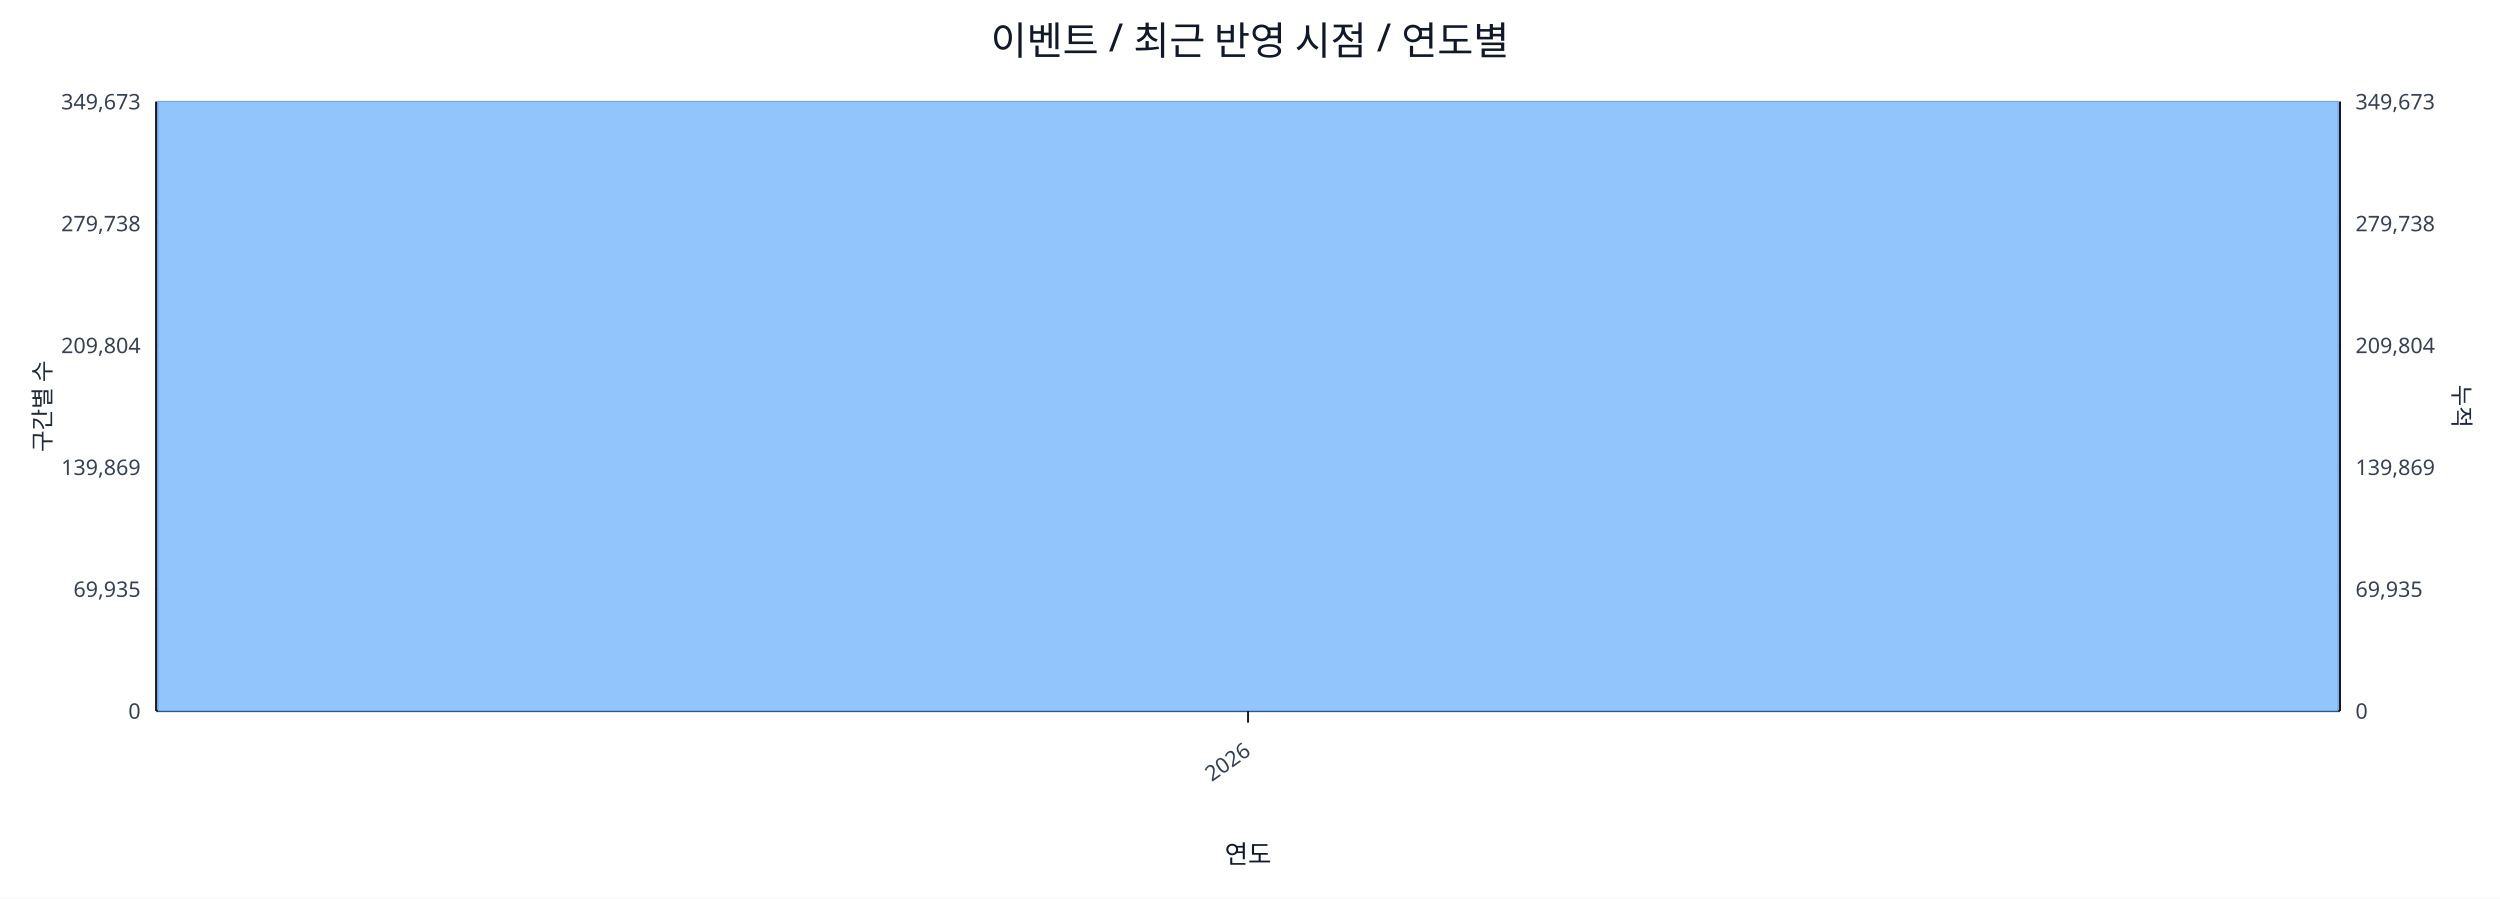
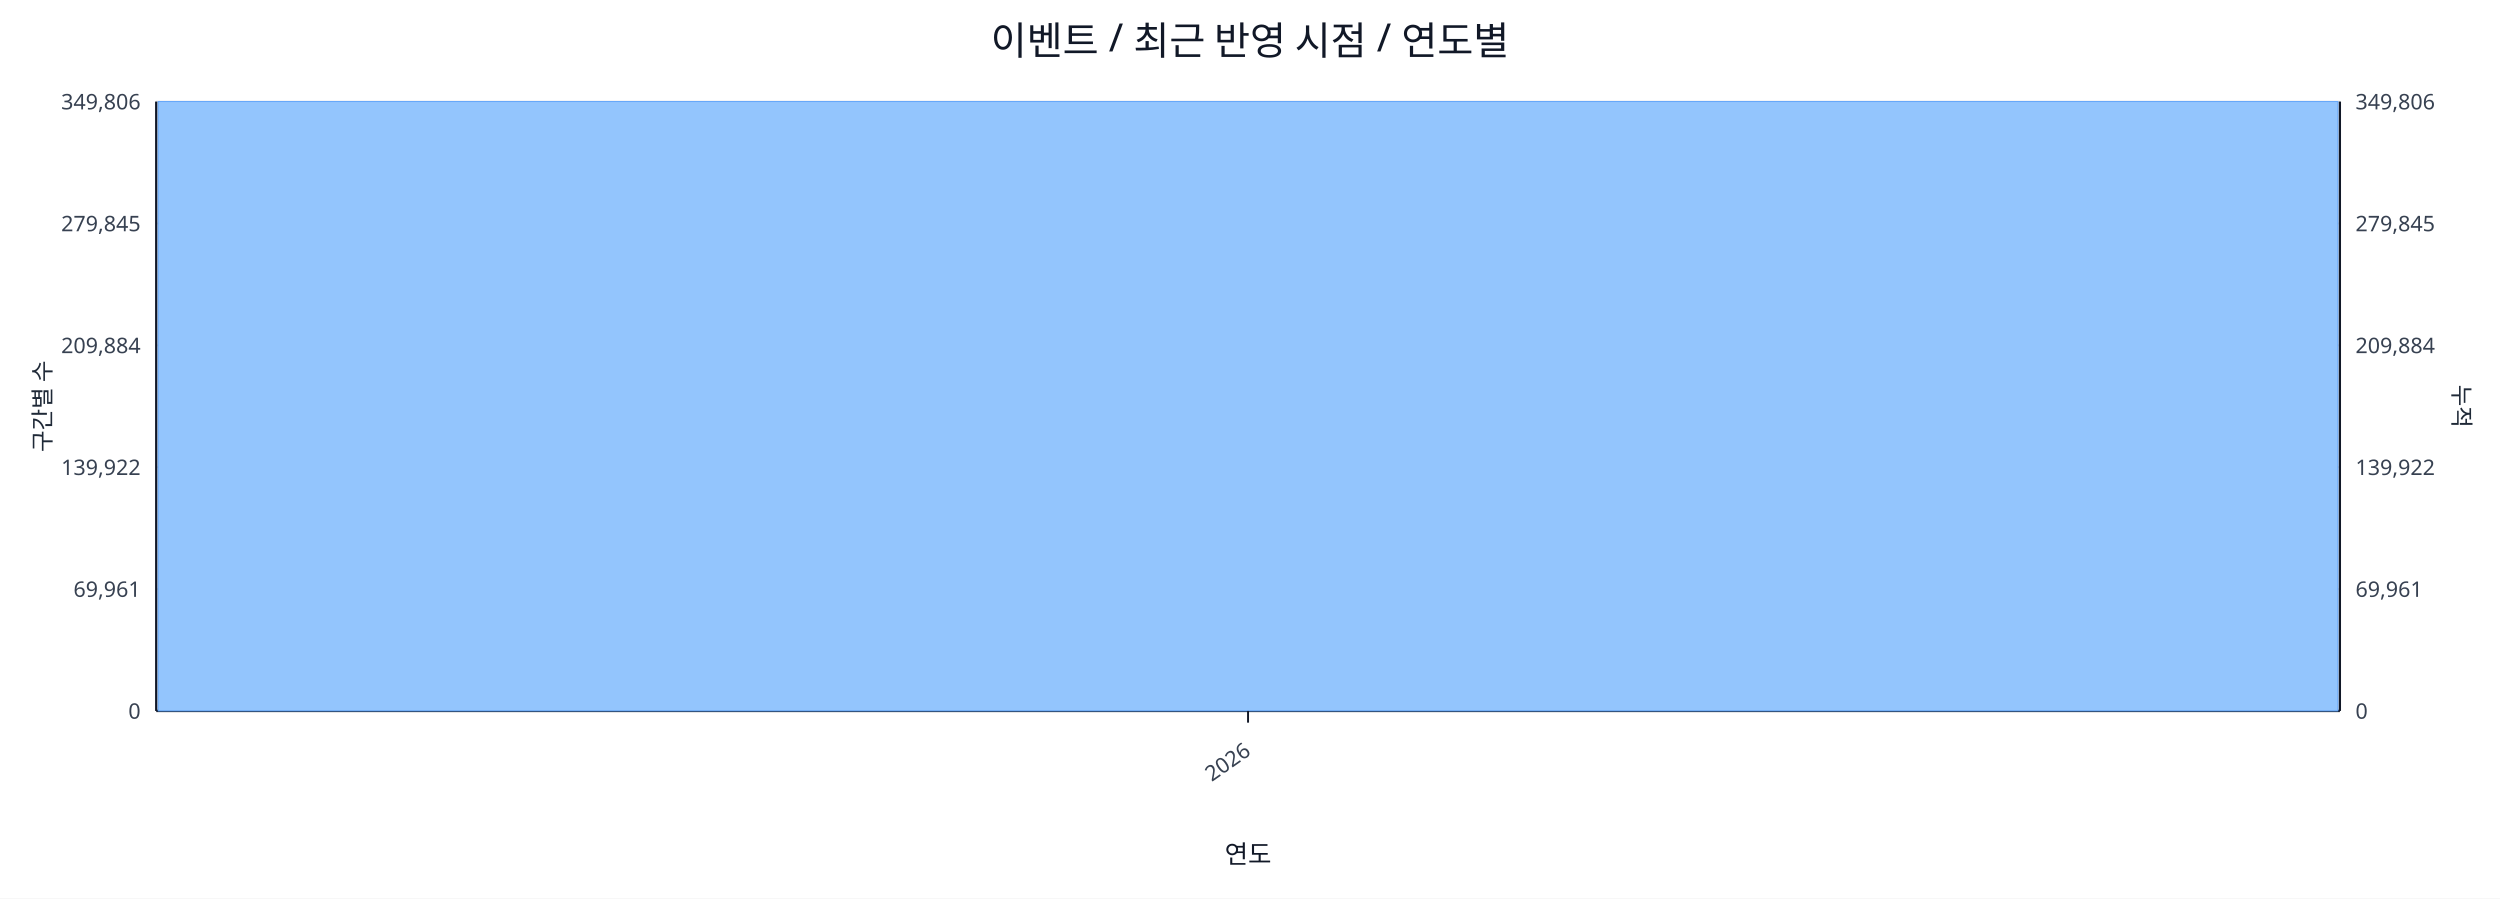
<svg xmlns="http://www.w3.org/2000/svg" width="1280" height="460" viewBox="0 0 1280 460">
  <rect x="0" y="0" width="100%" height="100%" fill="#ffffff" />
  <text x="640.0" y="28" font-size="20" text-anchor="middle" font-family="sans-serif" fill="#111827">이벤트 / 최근 반영 시점 / 연도별</text>
  <line x1="80.0" y1="52.0" x2="1198.0" y2="52.0" stroke="#e5e7eb" stroke-width="1" />
-   <text x="72.0" y="56.0" font-size="11" text-anchor="end" font-family="sans-serif" fill="#374151">349,673</text>
-   <text x="1206.0" y="56.0" font-size="11" text-anchor="start" font-family="sans-serif" fill="#374151">349,673</text>
+   <text x="72.0" y="56.0" font-size="11" text-anchor="end" font-family="sans-serif" fill="#374151">349,806</text>
+   <text x="1206.0" y="56.0" font-size="11" text-anchor="start" font-family="sans-serif" fill="#374151">349,806</text>
  <line x1="80.0" y1="114.4" x2="1198.0" y2="114.4" stroke="#e5e7eb" stroke-width="1" />
-   <text x="72.0" y="118.4" font-size="11" text-anchor="end" font-family="sans-serif" fill="#374151">279,738</text>
-   <text x="1206.0" y="118.4" font-size="11" text-anchor="start" font-family="sans-serif" fill="#374151">279,738</text>
+   <text x="72.0" y="118.4" font-size="11" text-anchor="end" font-family="sans-serif" fill="#374151">279,845</text>
+   <text x="1206.0" y="118.4" font-size="11" text-anchor="start" font-family="sans-serif" fill="#374151">279,845</text>
  <line x1="80.0" y1="176.8" x2="1198.0" y2="176.8" stroke="#e5e7eb" stroke-width="1" />
-   <text x="72.0" y="180.8" font-size="11" text-anchor="end" font-family="sans-serif" fill="#374151">209,804</text>
-   <text x="1206.0" y="180.8" font-size="11" text-anchor="start" font-family="sans-serif" fill="#374151">209,804</text>
+   <text x="72.0" y="180.8" font-size="11" text-anchor="end" font-family="sans-serif" fill="#374151">209,884</text>
+   <text x="1206.0" y="180.8" font-size="11" text-anchor="start" font-family="sans-serif" fill="#374151">209,884</text>
  <line x1="80.0" y1="239.2" x2="1198.0" y2="239.2" stroke="#e5e7eb" stroke-width="1" />
-   <text x="72.0" y="243.2" font-size="11" text-anchor="end" font-family="sans-serif" fill="#374151">139,869</text>
-   <text x="1206.0" y="243.2" font-size="11" text-anchor="start" font-family="sans-serif" fill="#374151">139,869</text>
+   <text x="72.0" y="243.2" font-size="11" text-anchor="end" font-family="sans-serif" fill="#374151">139,922</text>
+   <text x="1206.0" y="243.2" font-size="11" text-anchor="start" font-family="sans-serif" fill="#374151">139,922</text>
  <line x1="80.0" y1="301.6" x2="1198.0" y2="301.6" stroke="#e5e7eb" stroke-width="1" />
-   <text x="72.0" y="305.6" font-size="11" text-anchor="end" font-family="sans-serif" fill="#374151">69,935</text>
-   <text x="1206.0" y="305.6" font-size="11" text-anchor="start" font-family="sans-serif" fill="#374151">69,935</text>
+   <text x="72.0" y="305.6" font-size="11" text-anchor="end" font-family="sans-serif" fill="#374151">69,961</text>
+   <text x="1206.0" y="305.6" font-size="11" text-anchor="start" font-family="sans-serif" fill="#374151">69,961</text>
  <line x1="80.0" y1="364.0" x2="1198.0" y2="364.0" stroke="#e5e7eb" stroke-width="1" />
  <text x="72.0" y="368.0" font-size="11" text-anchor="end" font-family="sans-serif" fill="#374151">0</text>
  <text x="1206.0" y="368.0" font-size="11" text-anchor="start" font-family="sans-serif" fill="#374151">0</text>
  <line x1="80.0" y1="364.0" x2="1198.0" y2="364.0" stroke="#111827" stroke-width="1.2" />
  <line x1="80.0" y1="52.0" x2="80.0" y2="364.0" stroke="#111827" stroke-width="1.2" />
  <line x1="1198.0" y1="52.0" x2="1198.0" y2="364.0" stroke="#111827" stroke-width="1.2" />
  <rect x="81.0" y="52.0" width="1116.0" height="312.0" fill="#93c5fd" stroke="#60a5fa" stroke-width="0.5" />
  <polyline fill="none" stroke="#ef4444" stroke-width="2" points="639.0,52.0" />
  <line x1="639.0" y1="364.0" x2="639.0" y2="370.0" stroke="#111827" stroke-width="1" />
  <text x="641.0" y="386.0" font-size="11" text-anchor="end" transform="rotate(-35 641.0 386.0)" font-family="sans-serif" fill="#374151">2026</text>
  <text x="26" y="208.0" font-size="12" transform="rotate(-90 26 208.0)" text-anchor="middle" font-family="sans-serif" fill="#1f2937">구간별 수</text>
  <text x="1256.0" y="208.0" font-size="12" transform="rotate(90 1256.0 208.0)" text-anchor="middle" font-family="sans-serif" fill="#1f2937">누적</text>
  <text x="639.0" y="442.0" font-size="13" text-anchor="middle" font-family="sans-serif" fill="#111827">연도</text>
</svg>
